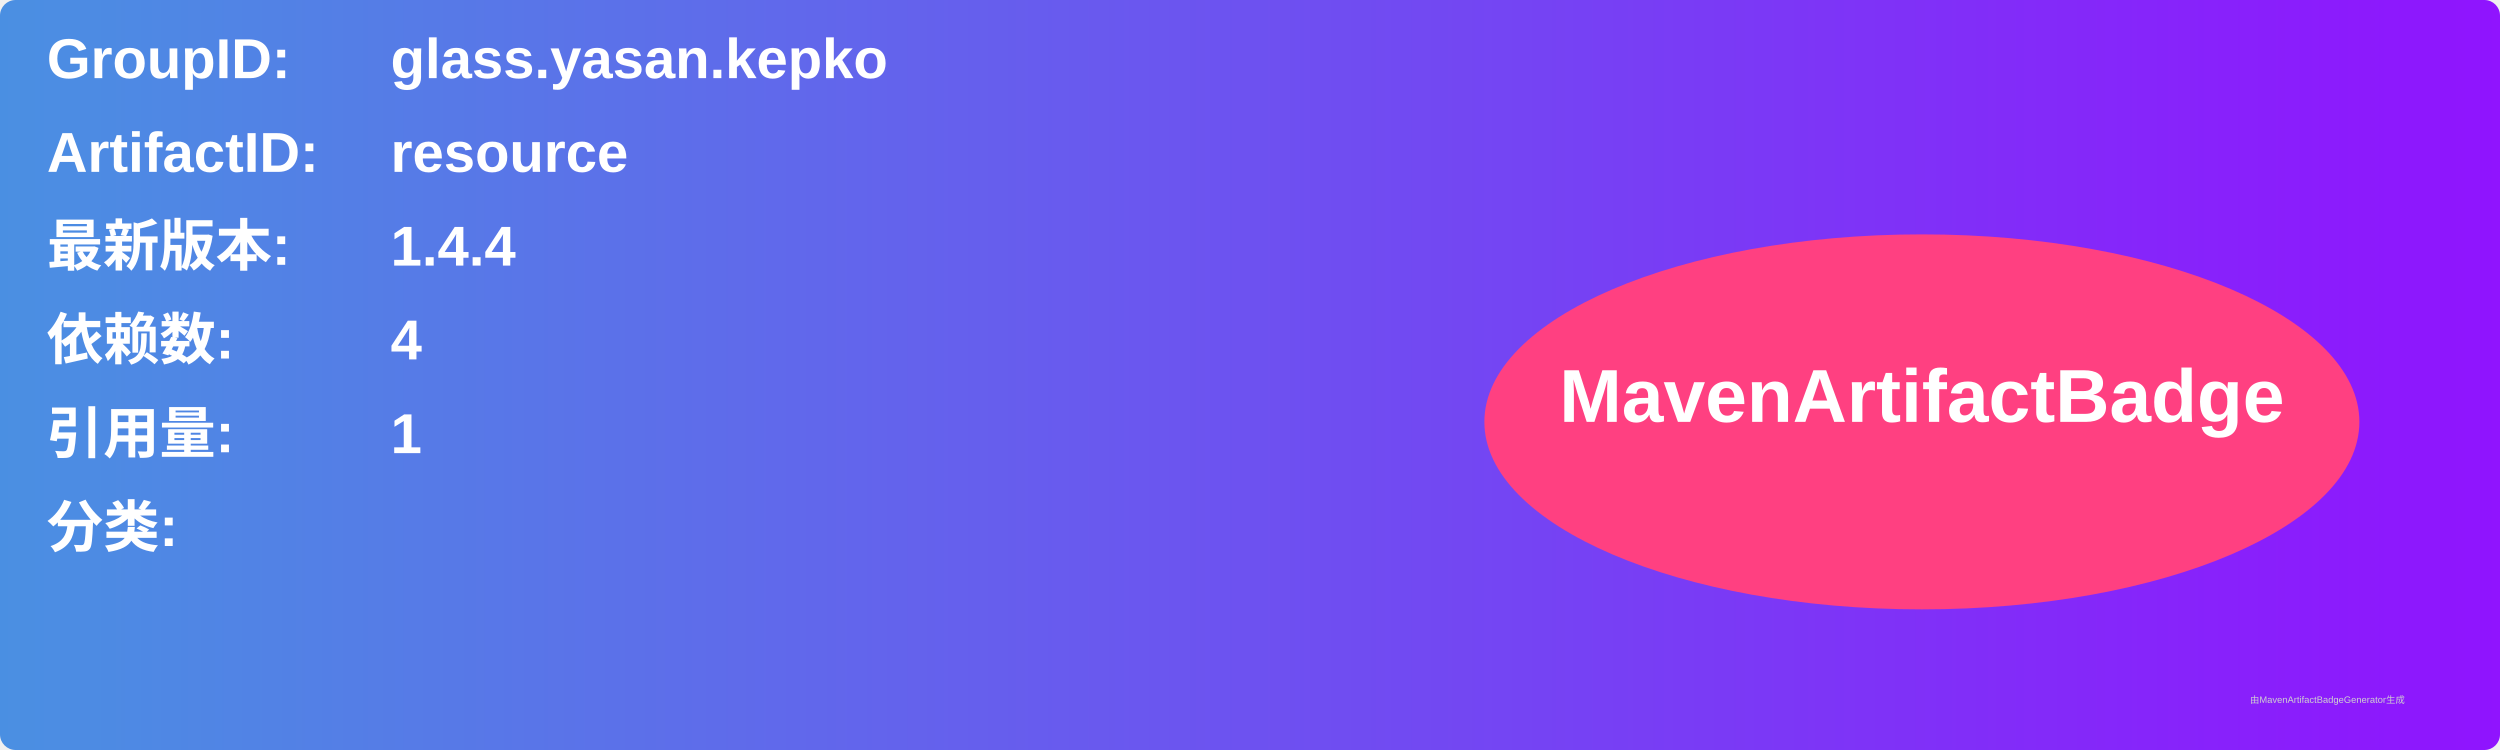
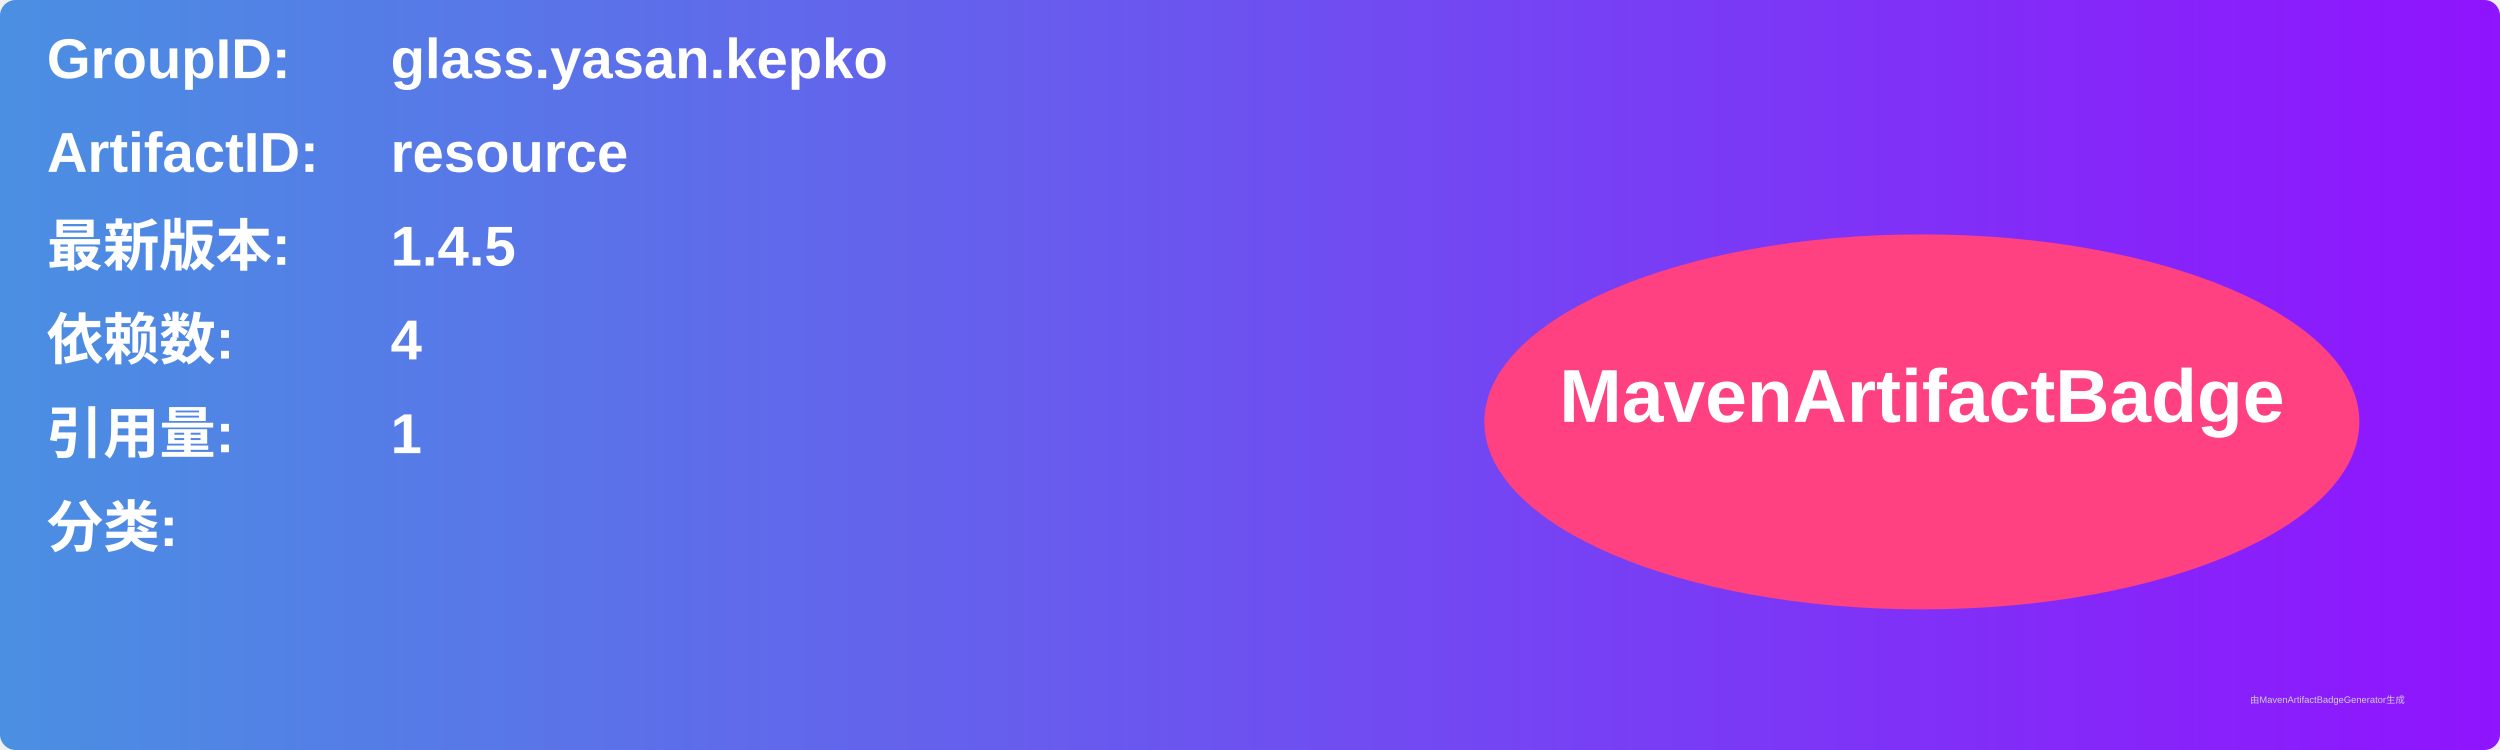
<svg xmlns="http://www.w3.org/2000/svg" width="800" height="240" viewBox="0 0 800 240">
  <linearGradient id="grad" x1="0%" y1="0%" x2="100%" y2="0%">
    <stop offset="0%" stop-color="#4a90e2" />
    <stop offset="100%" stop-color="#9013fe" />
  </linearGradient>
  <rect width="100%" height="100%" rx="5" ry="5" fill="url(#grad)" />
  <g transform="translate(15, 15)">
    <text x="0" y="10" font-family="Arial" font-size="18" fill="white" font-weight="bold" width="260">GroupID:</text>
    <text x="110" y="10" font-family="Arial" font-size="18" fill="white" font-weight="bold" width="460">glass.yasan.kepko</text>
    <text x="0" y="40" font-family="Arial" font-size="18" fill="white" font-weight="bold" width="260">ArtifactID:</text>
    <text x="110" y="40" font-family="Arial" font-size="18" fill="white" font-weight="bold" width="460">resource</text>
    <text x="0" y="70" font-family="Arial" font-size="18" fill="white" font-weight="bold">最新版本:</text>
    <text x="110" y="70" font-family="Arial" font-size="18" fill="white" font-weight="bold">
-       <tspan font-weight="bold">1.4.4</tspan>
+       <tspan font-weight="bold">1.4.5</tspan>
    </text>
    <text x="0" y="100" font-family="Arial" font-size="18" fill="white" font-weight="bold">依赖数: </text>
    <text x="110" y="100" font-family="Arial" font-size="18" fill="white">
      <tspan font-weight="bold">4</tspan>
    </text>
    <text x="0" y="130" font-family="Arial" font-size="18" fill="white" font-weight="bold">引用量: </text>
    <text x="110" y="130" font-family="Arial" font-size="18" fill="white">
      <tspan font-weight="bold">1</tspan>
    </text>
    <text x="0" y="160" font-family="Arial" font-size="18" fill="white" font-weight="bold">分类:</text>
    <text x="10" y="190" font-family="Arial" font-size="10" fill="white">
      <tspan font-weight="bold" />
    </text>
    <ellipse cx="600" cy="120" rx="140" ry="60" fill="#ff4081" />
    <text x="600" y="120" text-anchor="middle" font-family="Arial" font-size="24" fill="white" font-weight="bold">MavenArtifactBadge</text>
  </g>
  <text x="720" y="225" font-family="Arial" font-size="3" fill="#d0d0d0">由MavenArtifactBadgeGenerator生成</text>
</svg>
